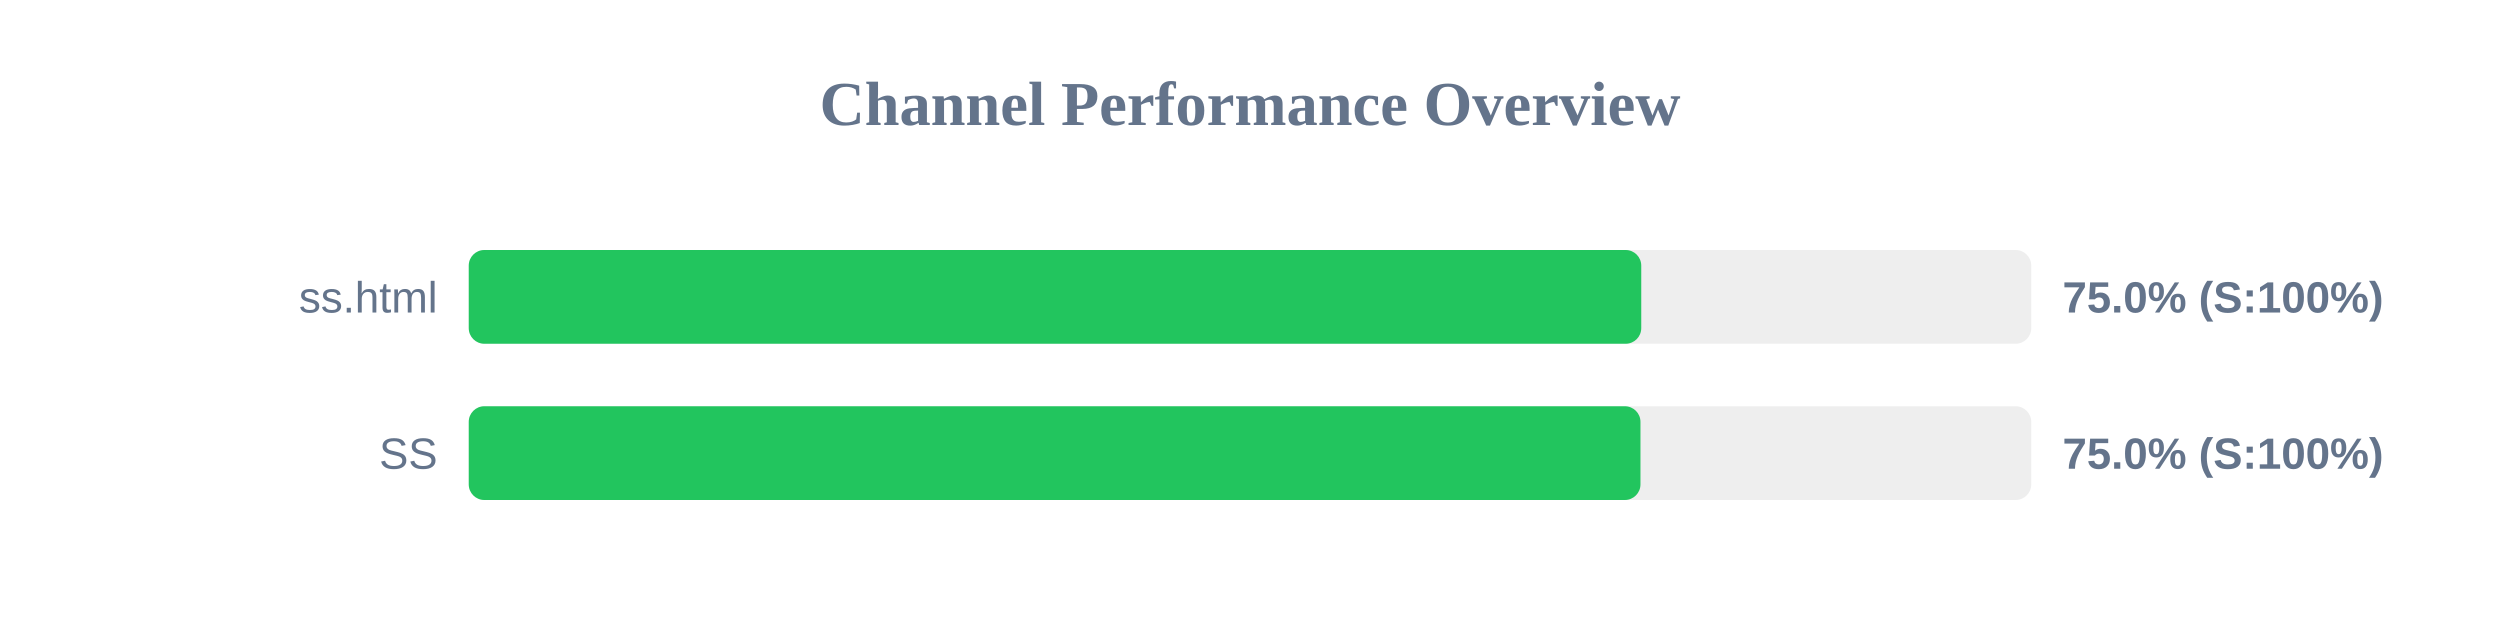
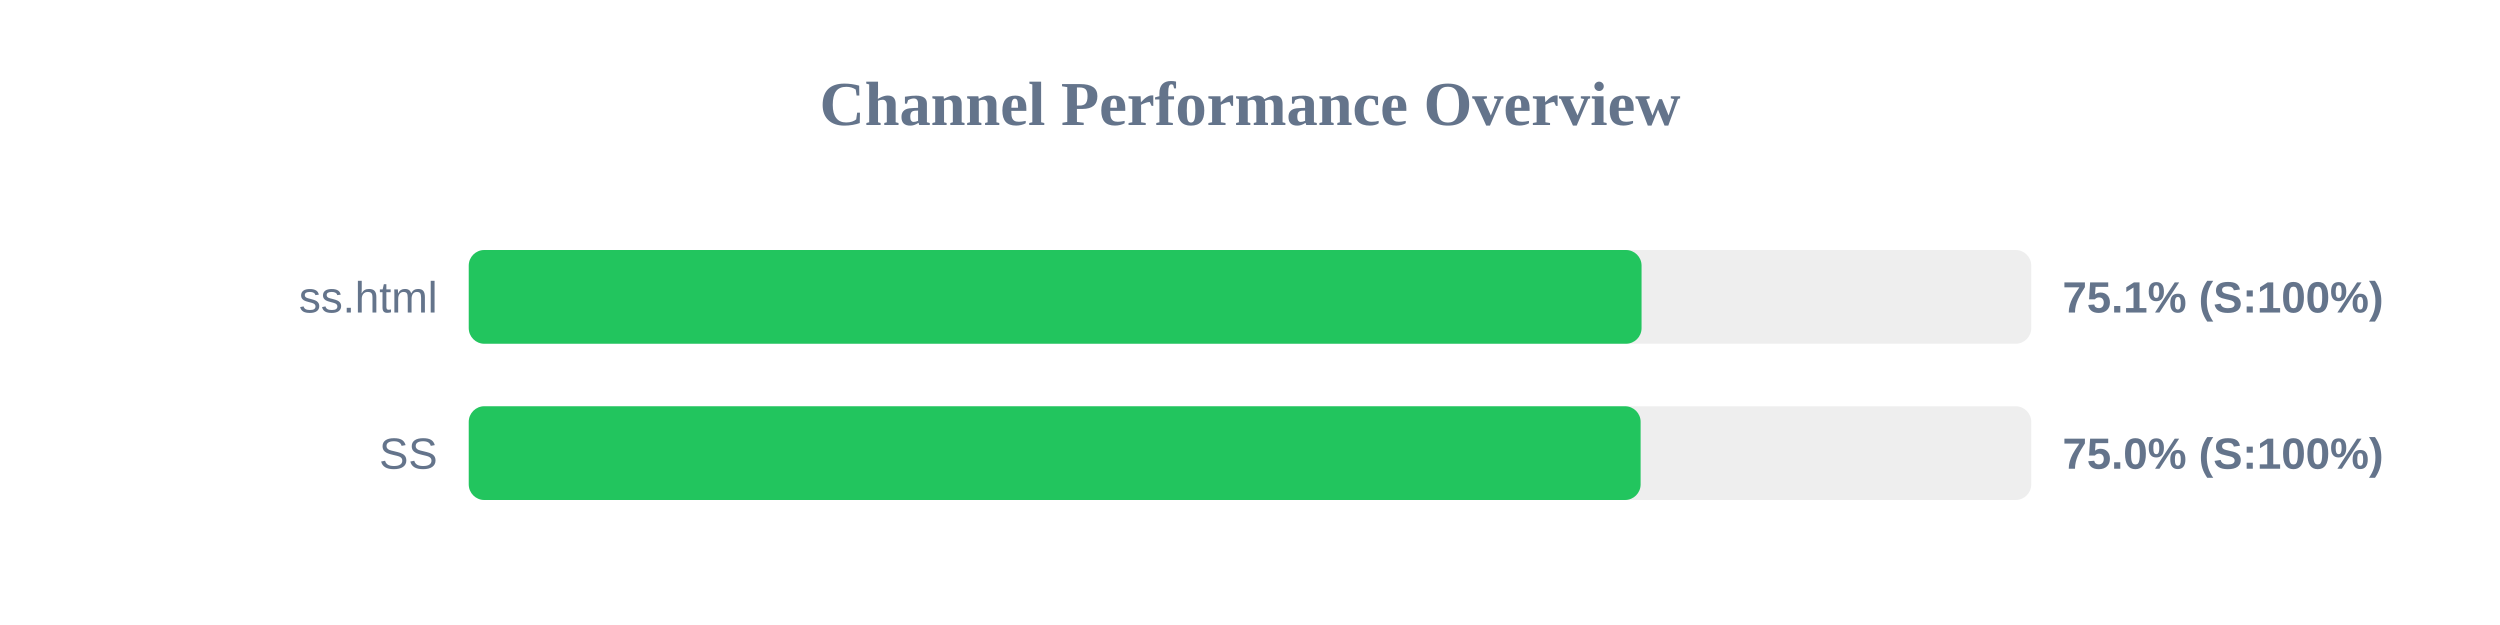
<svg xmlns="http://www.w3.org/2000/svg" width="800" height="200" version="1.1">
  <style>
        .row { font: 14px Arial; fill: #64748b; }
        .score { font: bold 14px Arial; fill: #64748b; }
    </style>
  <text x="400" y="40" text-anchor="middle" font-size="20px" font-weight="bold" fill="#64748b">Channel Performance Overview</text>
  <rect x="150" y="80" width="500" height="30" fill="#eee" rx="5" />
-   <rect x="150" y="80" width="375.2" height="30" fill="#22c55e" rx="5" />
+   <rect x="150" y="80" width="375.3" height="30" fill="#22c55e" rx="5" />
  <text x="140" y="100" text-anchor="end" class="row">ss.html</text>
-   <text x="660" y="100" text-anchor="start" class="score">75.0% (S:100%)</text>
+   <text x="660" y="100" text-anchor="start" class="score">75.1% (S:100%)</text>
  <rect x="150" y="130" width="500" height="30" fill="#eee" rx="5" />
-   <rect x="150" y="130" width="374.95" height="30" fill="#22c55e" rx="5" />
+   <rect x="150" y="130" width="375.0" height="30" fill="#22c55e" rx="5" />
  <text x="140" y="150" text-anchor="end" class="row">SS</text>
  <text x="660" y="150" text-anchor="start" class="score">75.0% (S:100%)</text>
</svg>
